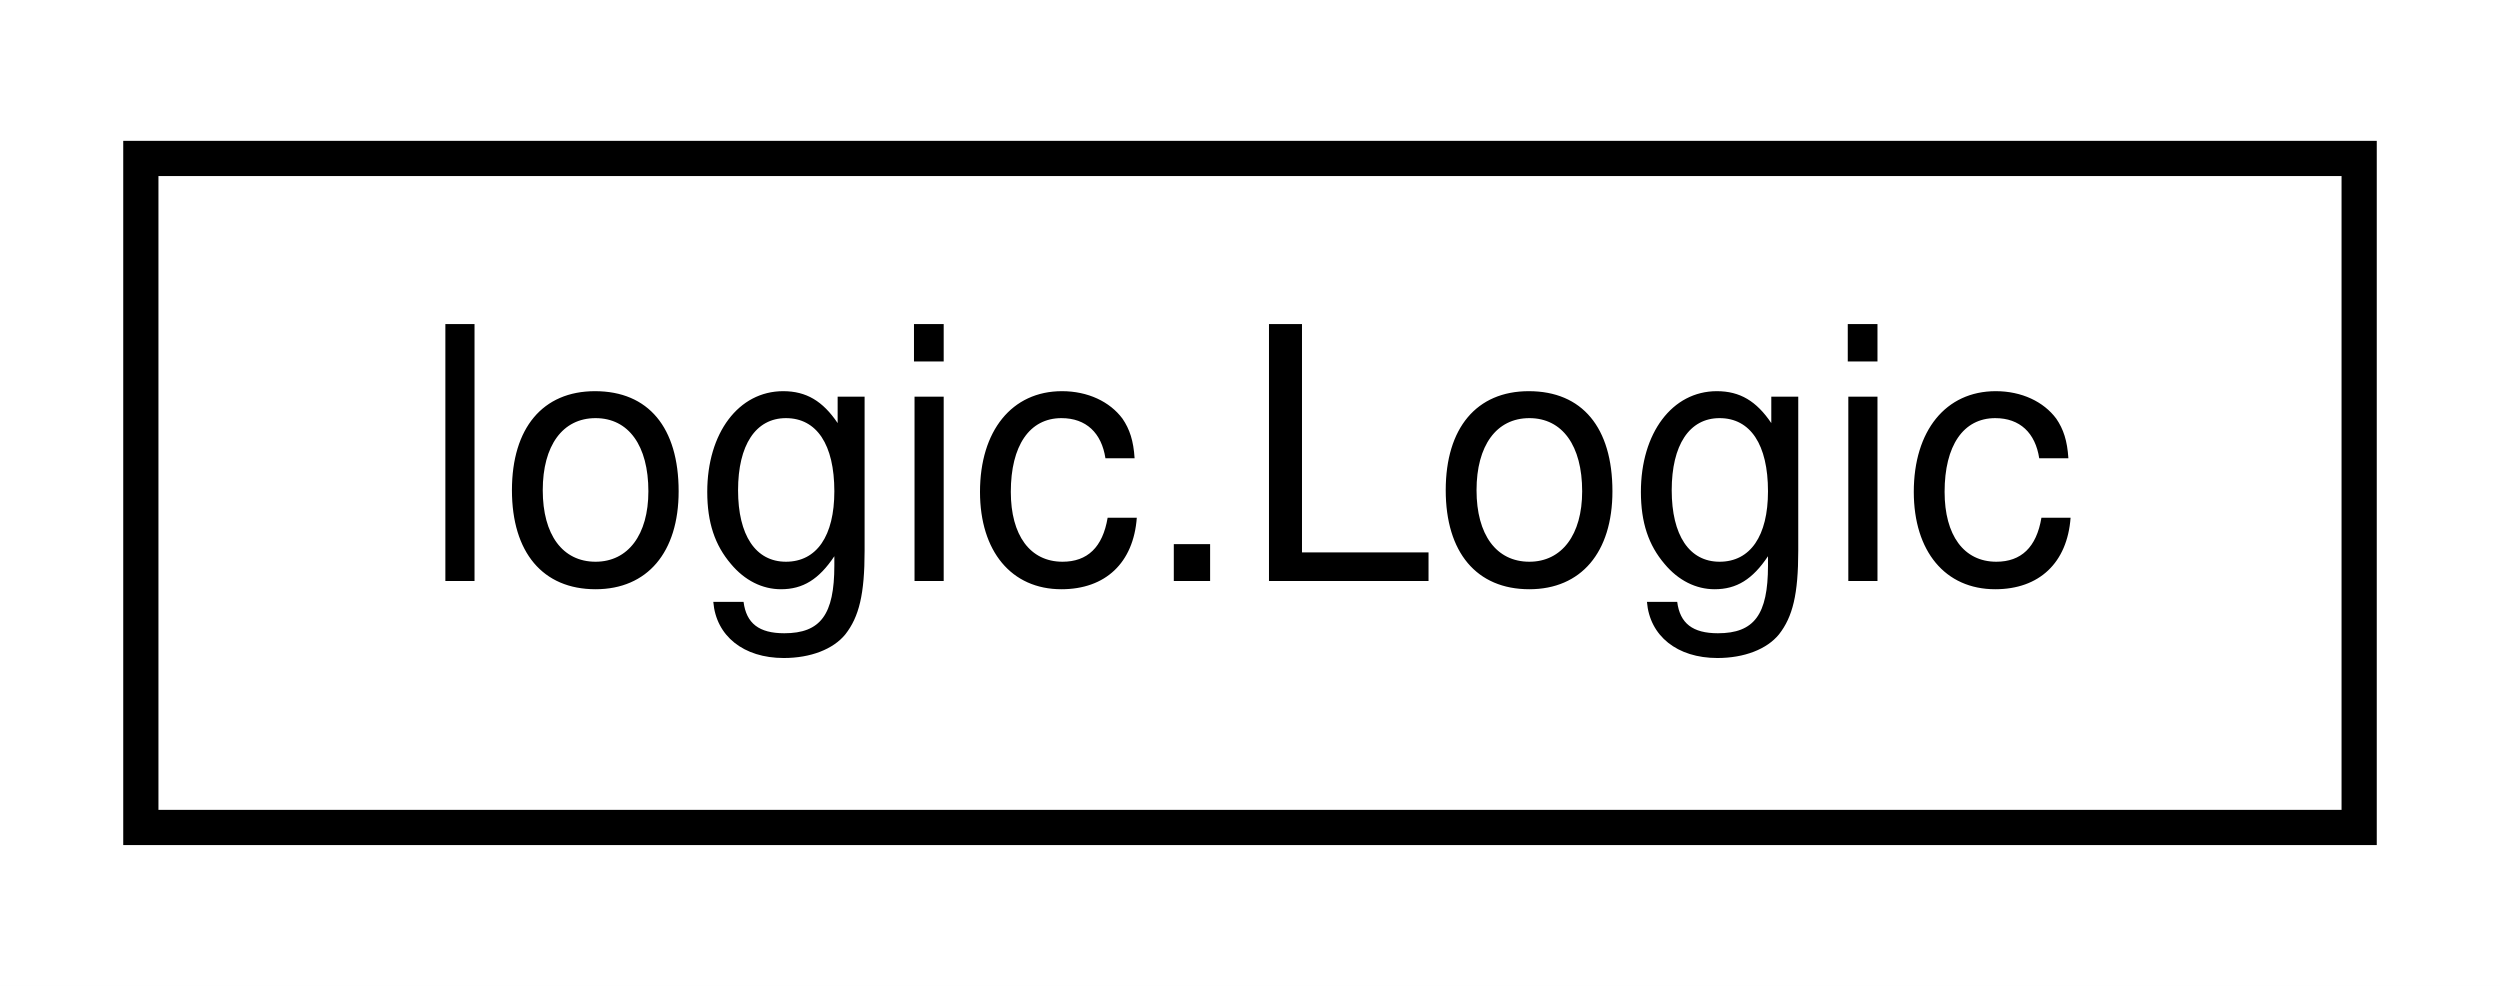
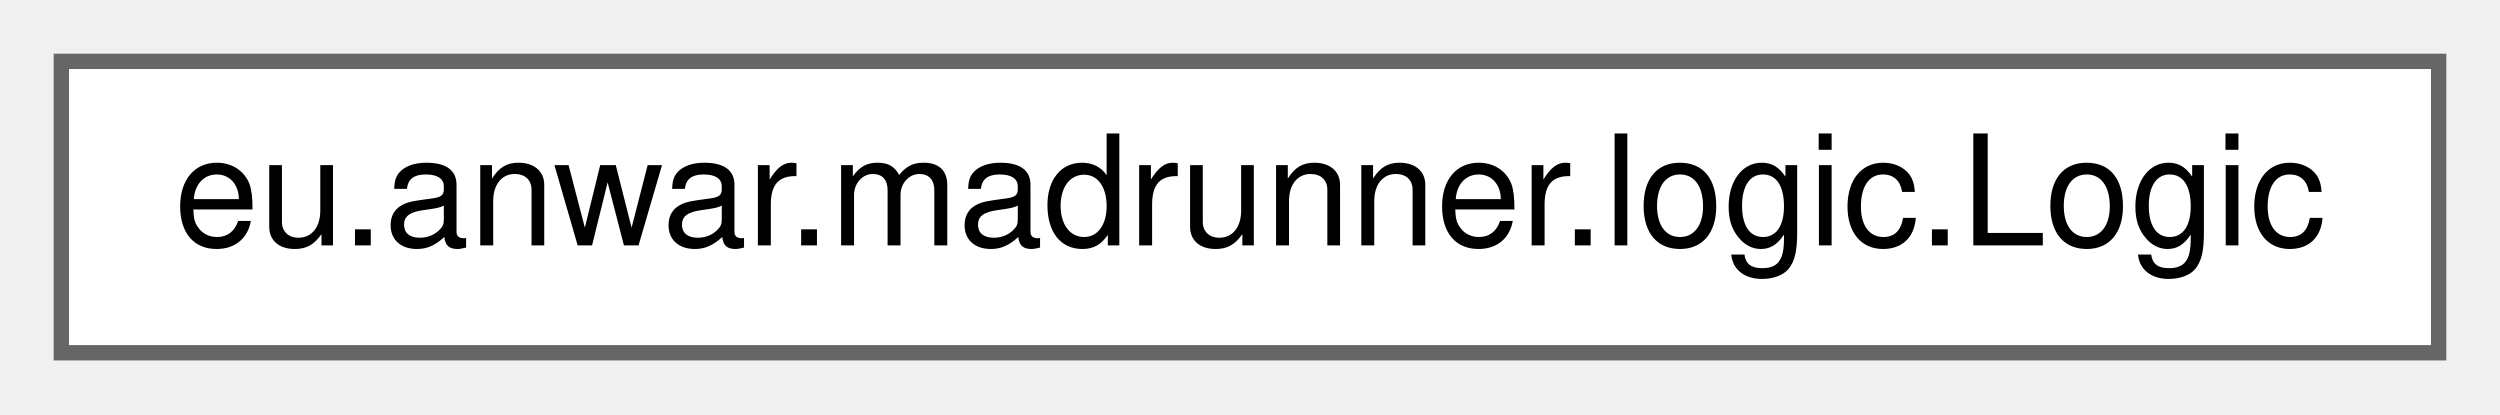
- <svg xmlns="http://www.w3.org/2000/svg" xmlns:xlink="http://www.w3.org/1999/xlink" width="71pt" height="28pt" viewBox="0.00 0.00 71.00 28.00">
-   <g id="graph0" class="graph" transform="scale(1 1) rotate(0) translate(4 24)">
-     <polygon fill="white" stroke="transparent" points="-4,4 -4,-24 67,-24 67,4 -4,4" />
+ <svg xmlns="http://www.w3.org/2000/svg" xmlns:xlink="http://www.w3.org/1999/xlink" width="163pt" height="27pt" viewBox="0.00 0.00 163.00 27.00">
+   <g id="graph0" class="graph" transform="scale(1 1) rotate(0) translate(4 23)">
    <g id="node1" class="node">
      <g id="a_node1">
-         <a xlink:href="classlogic_1_1Logic.html" target="_top" xlink:title=" ">
-           <polygon fill="white" stroke="black" points="0,-0.5 0,-19.5 63,-19.5 63,-0.5 0,-0.5" />
-           <text text-anchor="middle" x="31.5" y="-7.5" font-family="Helvetica,sans-Serif" font-size="10.00">logic.Logic</text>
+         <a xlink:href="classeu_1_1anwar_1_1madrunner_1_1logic_1_1Logic.html" target="_top" xlink:title=" ">
+           <polygon fill="white" stroke="#666666" points="155,-19 0,-19 0,0 155,0 155,-19" />
+           <text text-anchor="middle" x="77.5" y="-7" font-family="Helvetica,sans-Serif" font-size="10.00">eu.anwar.madrunner.logic.Logic</text>
        </a>
      </g>
    </g>
  </g>
</svg>
